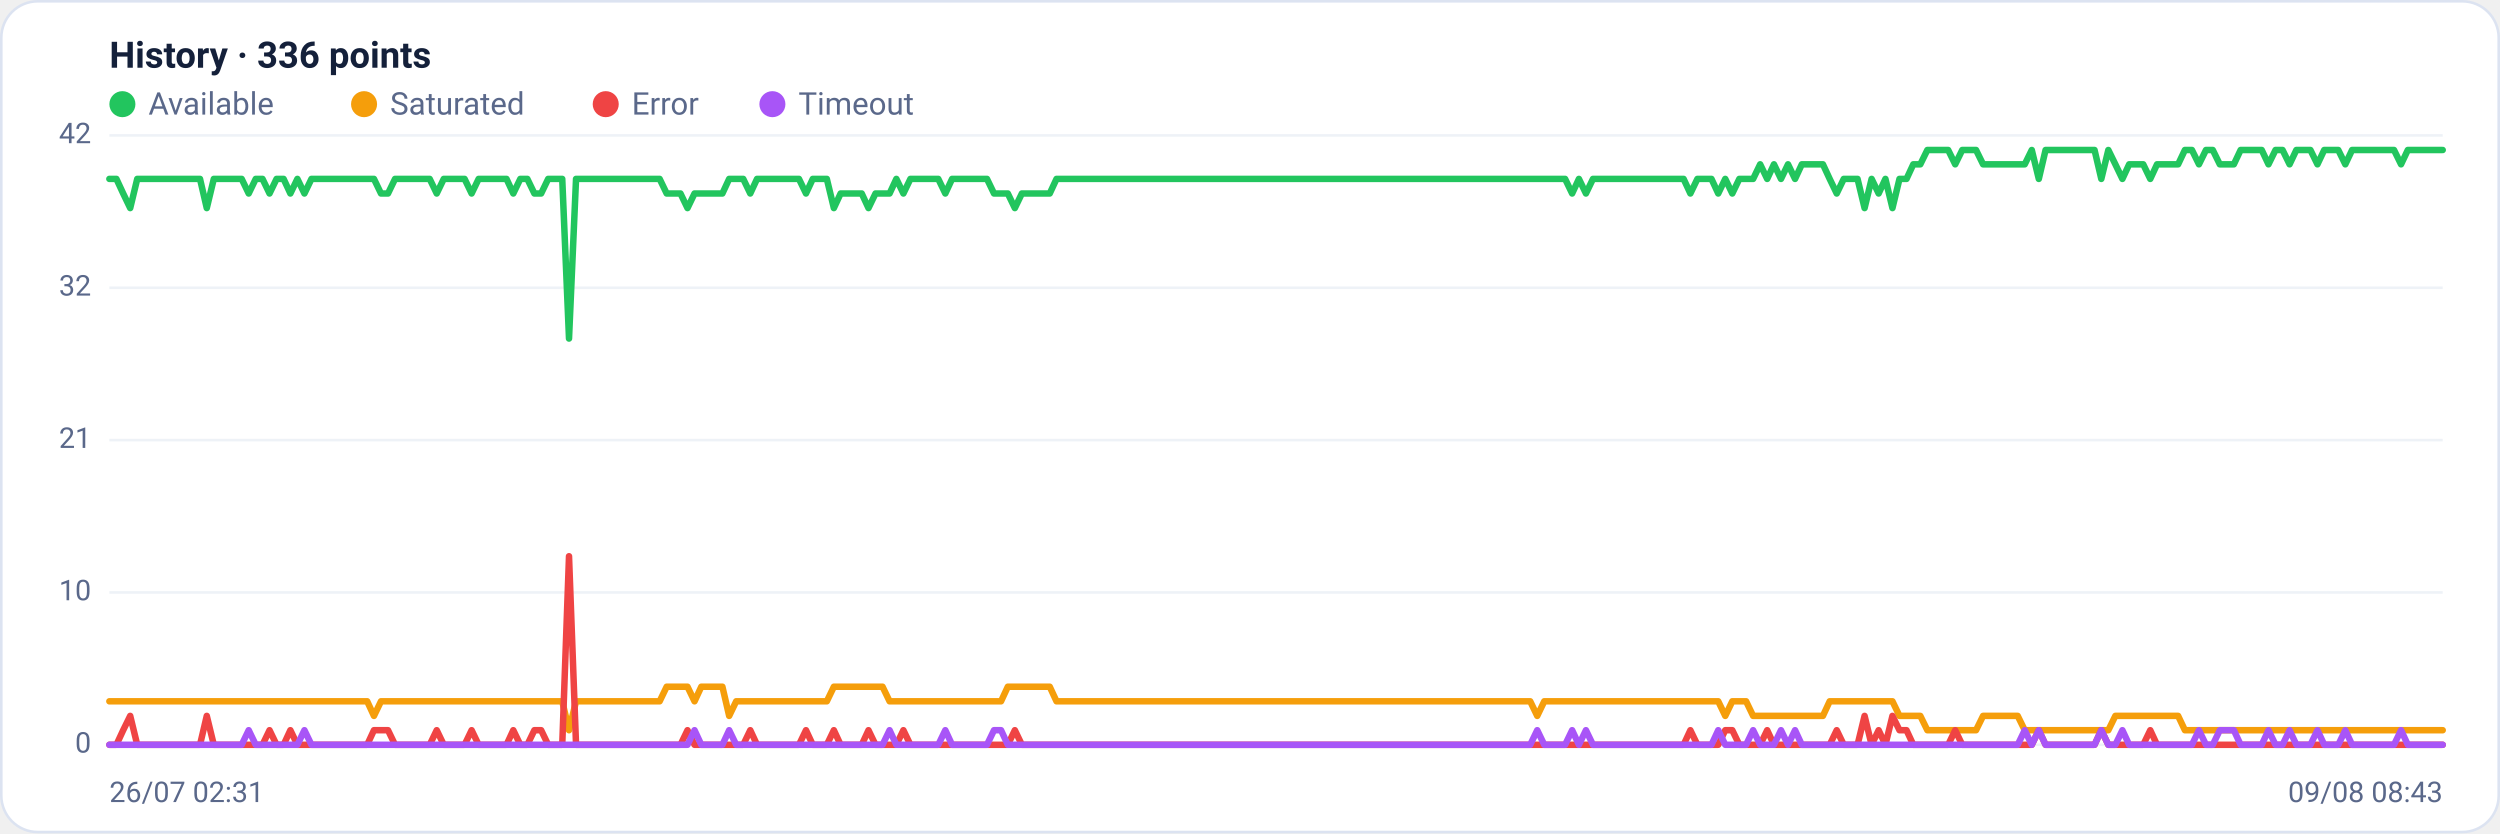
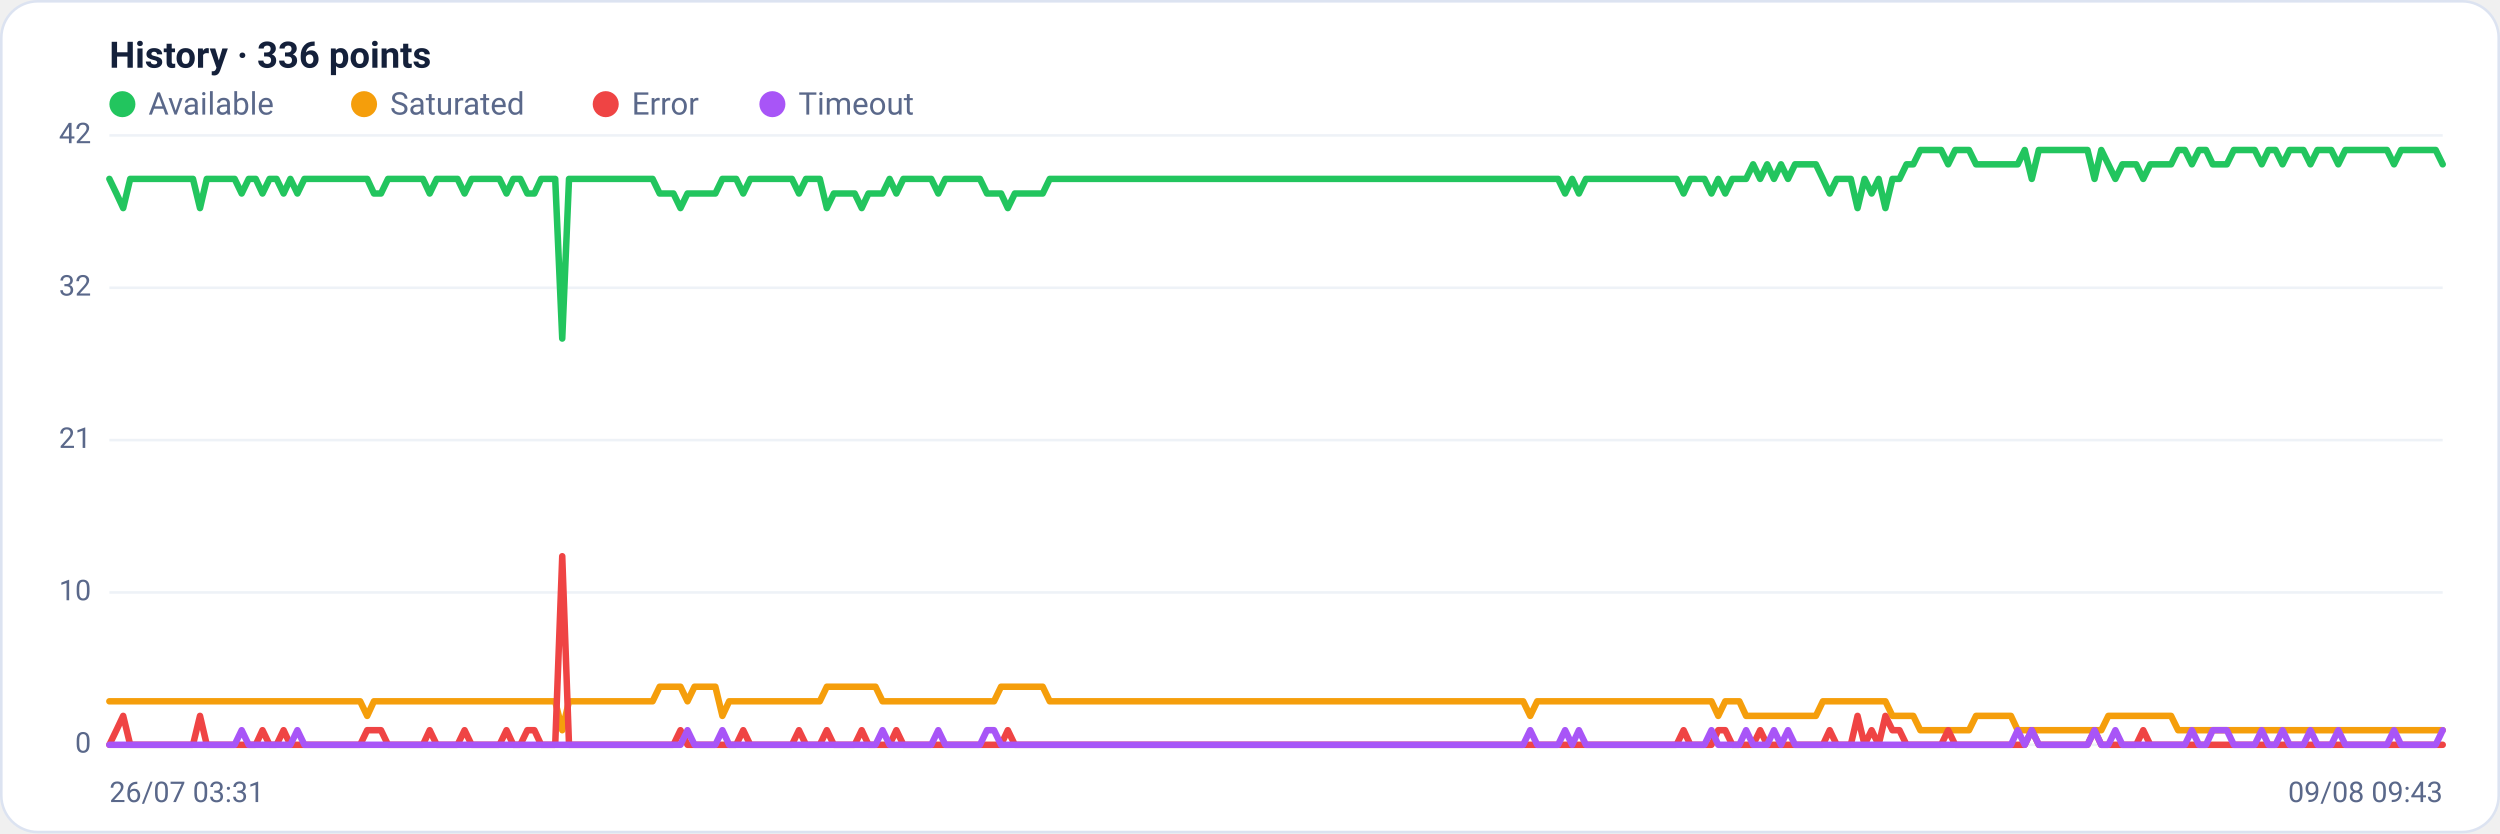
<svg xmlns="http://www.w3.org/2000/svg" viewBox="0 0 960 320" width="960" height="320" font-family="Segoe UI, system-ui, -apple-system, Roboto, Helvetica, Arial, sans-serif" role="img" aria-label="Availability history per region">
  <rect x="0.5" y="0.5" width="959" height="319" rx="14" fill="#ffffff" stroke="#dce3f1" />
  <text x="42" y="26" font-size="14" font-weight="600" fill="#14203a">History · 336 points</text>
  <circle cx="47" cy="40" r="5" fill="#22c55e" />
  <text x="57" y="44" font-size="12" fill="#5a688a">Available</text>
  <circle cx="139.8" cy="40" r="5" fill="#f59e0b" />
  <text x="149.8" y="44" font-size="12" fill="#5a688a">Saturated</text>
  <circle cx="232.6" cy="40" r="5" fill="#ef4444" />
  <text x="242.6" y="44" font-size="12" fill="#5a688a">Error</text>
  <circle cx="296.6" cy="40" r="5" fill="#a855f7" />
  <text x="306.6" y="44" font-size="12" fill="#5a688a">Timeout</text>
  <line x1="42" y1="286.0" x2="938" y2="286.0" stroke="#eef2f7" stroke-width="1" />
  <text x="35" y="289.0" text-anchor="end" font-size="11" fill="#5a688a">0</text>
  <line x1="42" y1="227.5" x2="938" y2="227.5" stroke="#eef2f7" stroke-width="1" />
  <text x="35" y="230.5" text-anchor="end" font-size="11" fill="#5a688a">10</text>
  <line x1="42" y1="169.0" x2="938" y2="169.0" stroke="#eef2f7" stroke-width="1" />
  <text x="35" y="172.0" text-anchor="end" font-size="11" fill="#5a688a">21</text>
  <line x1="42" y1="110.5" x2="938" y2="110.5" stroke="#eef2f7" stroke-width="1" />
  <text x="35" y="113.5" text-anchor="end" font-size="11" fill="#5a688a">32</text>
  <line x1="42" y1="52.0" x2="938" y2="52.0" stroke="#eef2f7" stroke-width="1" />
  <text x="35" y="55.0" text-anchor="end" font-size="11" fill="#5a688a">42</text>
-   <polyline fill="none" stroke="#22c55e" stroke-width="2.5" stroke-linejoin="round" stroke-linecap="round" points="42.0,68.7 44.7,68.7 47.3,74.3 50.0,79.9 52.7,68.7 55.4,68.7 58.0,68.7 60.7,68.7 63.4,68.7 66.1,68.7 68.7,68.7 71.4,68.7 74.1,68.7 76.8,68.7 79.4,79.9 82.1,68.7 84.8,68.7 87.5,68.7 90.1,68.7 92.8,68.7 95.5,74.3 98.2,68.7 100.8,68.7 103.5,74.3 106.2,68.7 108.9,68.7 111.5,74.3 114.2,68.7 116.9,74.3 119.6,68.7 122.2,68.7 124.9,68.7 127.6,68.7 130.3,68.7 132.9,68.7 135.6,68.7 138.3,68.7 141.0,68.7 143.6,68.7 146.3,74.3 149.0,74.3 151.7,68.7 154.3,68.7 157.0,68.7 159.7,68.7 162.4,68.7 165.0,68.7 167.7,74.3 170.4,68.7 173.1,68.7 175.7,68.7 178.4,68.7 181.1,74.3 183.8,68.7 186.4,68.7 189.1,68.7 191.8,68.7 194.5,68.7 197.1,74.3 199.8,68.7 202.5,68.7 205.2,74.3 207.8,74.3 210.5,68.7 213.2,68.7 215.9,68.7 218.5,130.0 221.2,68.7 223.9,68.7 226.5,68.7 229.2,68.7 231.9,68.7 234.6,68.7 237.2,68.7 239.9,68.7 242.6,68.7 245.3,68.7 247.9,68.7 250.6,68.7 253.3,68.7 256.0,74.3 258.6,74.3 261.3,74.3 264.0,79.9 266.7,74.3 269.3,74.3 272.0,74.3 274.7,74.3 277.4,74.3 280.0,68.7 282.7,68.7 285.4,68.7 288.1,74.3 290.7,68.7 293.4,68.7 296.1,68.7 298.8,68.7 301.4,68.7 304.1,68.7 306.8,68.7 309.5,74.3 312.1,68.7 314.8,68.7 317.5,68.7 320.2,79.9 322.8,74.3 325.5,74.3 328.2,74.3 330.9,74.3 333.5,79.9 336.2,74.3 338.9,74.3 341.6,74.3 344.2,68.7 346.9,74.3 349.6,68.7 352.3,68.7 354.9,68.7 357.6,68.7 360.3,68.7 363.0,74.3 365.6,68.7 368.3,68.7 371.0,68.7 373.7,68.7 376.3,68.7 379.0,68.7 381.7,74.3 384.4,74.3 387.0,74.3 389.7,79.9 392.4,74.3 395.1,74.3 397.7,74.3 400.4,74.3 403.1,74.3 405.7,68.7 408.4,68.7 411.1,68.7 413.8,68.7 416.4,68.7 419.1,68.7 421.8,68.7 424.5,68.7 427.1,68.7 429.8,68.7 432.5,68.7 435.2,68.7 437.8,68.7 440.5,68.7 443.2,68.7 445.9,68.7 448.5,68.7 451.2,68.7 453.9,68.7 456.6,68.7 459.2,68.7 461.9,68.7 464.6,68.7 467.3,68.7 469.9,68.7 472.6,68.7 475.3,68.7 478.0,68.7 480.6,68.7 483.3,68.7 486.0,68.7 488.7,68.7 491.3,68.7 494.0,68.7 496.7,68.7 499.4,68.7 502.0,68.7 504.7,68.7 507.4,68.7 510.1,68.7 512.7,68.7 515.4,68.7 518.1,68.7 520.8,68.7 523.4,68.7 526.1,68.7 528.8,68.7 531.5,68.7 534.1,68.7 536.8,68.7 539.5,68.7 542.2,68.7 544.8,68.7 547.5,68.7 550.2,68.7 552.9,68.7 555.5,68.7 558.2,68.7 560.9,68.7 563.6,68.7 566.2,68.7 568.9,68.7 571.6,68.7 574.3,68.7 576.9,68.7 579.6,68.7 582.3,68.7 584.9,68.7 587.6,68.7 590.3,68.7 593.0,68.7 595.6,68.7 598.3,68.7 601.0,68.7 603.7,74.3 606.3,68.7 609.0,74.3 611.7,68.7 614.4,68.7 617.0,68.7 619.7,68.7 622.4,68.7 625.1,68.7 627.7,68.7 630.4,68.7 633.1,68.7 635.8,68.7 638.4,68.7 641.1,68.7 643.8,68.7 646.5,68.7 649.1,74.3 651.8,68.7 654.5,68.7 657.2,68.7 659.8,74.3 662.5,68.7 665.2,74.3 667.9,68.7 670.5,68.7 673.2,68.7 675.9,63.1 678.6,68.7 681.2,63.1 683.9,68.7 686.6,63.1 689.3,68.7 691.9,63.1 694.6,63.1 697.3,63.1 700.0,63.1 702.6,68.7 705.3,74.3 708.0,68.7 710.7,68.7 713.3,68.7 716.0,79.9 718.7,68.7 721.4,74.3 724.0,68.7 726.7,79.9 729.4,68.7 732.1,68.7 734.7,63.1 737.4,63.1 740.1,57.6 742.8,57.6 745.4,57.6 748.1,57.6 750.8,63.1 753.5,57.6 756.1,57.6 758.8,57.6 761.5,63.1 764.1,63.1 766.8,63.1 769.5,63.1 772.2,63.1 774.8,63.1 777.5,63.1 780.2,57.6 782.9,68.7 785.5,57.6 788.2,57.6 790.9,57.6 793.6,57.6 796.2,57.6 798.9,57.6 801.6,57.6 804.3,57.6 806.9,68.7 809.6,57.6 812.3,63.1 815.0,68.7 817.6,63.1 820.3,63.1 823.0,63.1 825.7,68.7 828.3,63.1 831.0,63.1 833.7,63.1 836.4,63.1 839.0,57.6 841.7,57.6 844.4,63.1 847.1,57.6 849.7,57.6 852.4,63.1 855.1,63.1 857.8,63.1 860.4,57.6 863.1,57.6 865.8,57.6 868.5,57.6 871.1,63.1 873.8,57.6 876.5,57.6 879.2,63.1 881.8,57.6 884.5,57.6 887.2,57.6 889.9,63.1 892.5,57.6 895.2,57.6 897.9,57.6 900.6,63.1 903.2,57.6 905.9,57.6 908.6,57.6 911.3,57.6 913.9,57.6 916.6,57.6 919.3,57.6 922.0,63.1 924.6,57.6 927.3,57.6 930.0,57.6 932.7,57.6 935.3,57.6 938.0,57.6" />
-   <polyline fill="none" stroke="#f59e0b" stroke-width="2.5" stroke-linejoin="round" stroke-linecap="round" points="42.0,269.3 44.7,269.3 47.3,269.3 50.0,269.3 52.7,269.3 55.4,269.3 58.0,269.3 60.7,269.3 63.4,269.3 66.1,269.3 68.7,269.3 71.4,269.3 74.1,269.3 76.8,269.3 79.4,269.3 82.1,269.3 84.8,269.3 87.5,269.3 90.1,269.3 92.8,269.3 95.5,269.3 98.2,269.3 100.8,269.3 103.5,269.3 106.2,269.3 108.9,269.3 111.5,269.3 114.2,269.3 116.9,269.3 119.6,269.3 122.2,269.3 124.9,269.3 127.6,269.3 130.3,269.3 132.9,269.3 135.6,269.3 138.3,269.3 141.0,269.3 143.6,274.9 146.3,269.3 149.0,269.3 151.7,269.3 154.3,269.3 157.0,269.3 159.7,269.3 162.4,269.3 165.0,269.3 167.7,269.3 170.4,269.3 173.1,269.3 175.7,269.3 178.4,269.3 181.1,269.3 183.8,269.3 186.4,269.3 189.1,269.3 191.8,269.3 194.5,269.3 197.1,269.3 199.8,269.3 202.5,269.3 205.2,269.3 207.8,269.3 210.5,269.3 213.2,269.3 215.9,269.3 218.5,280.4 221.2,269.3 223.9,269.3 226.5,269.3 229.2,269.3 231.9,269.3 234.6,269.3 237.2,269.3 239.9,269.3 242.6,269.3 245.3,269.3 247.9,269.3 250.6,269.3 253.3,269.3 256.0,263.7 258.6,263.7 261.3,263.7 264.0,263.7 266.7,269.3 269.3,263.7 272.0,263.7 274.7,263.7 277.4,263.7 280.0,274.9 282.7,269.3 285.4,269.3 288.1,269.3 290.7,269.3 293.4,269.3 296.1,269.3 298.8,269.3 301.4,269.3 304.1,269.3 306.8,269.3 309.5,269.3 312.1,269.3 314.8,269.3 317.5,269.3 320.2,263.7 322.8,263.7 325.5,263.7 328.2,263.7 330.9,263.7 333.5,263.7 336.2,263.7 338.9,263.7 341.6,269.3 344.2,269.3 346.9,269.3 349.6,269.3 352.3,269.3 354.9,269.3 357.6,269.3 360.3,269.3 363.0,269.3 365.6,269.3 368.3,269.3 371.0,269.3 373.7,269.3 376.3,269.3 379.0,269.3 381.7,269.3 384.4,269.3 387.0,263.7 389.7,263.7 392.4,263.7 395.1,263.7 397.7,263.7 400.4,263.7 403.1,263.7 405.7,269.3 408.4,269.3 411.1,269.3 413.8,269.3 416.4,269.3 419.1,269.3 421.8,269.3 424.5,269.3 427.1,269.3 429.8,269.3 432.5,269.3 435.2,269.3 437.8,269.3 440.5,269.3 443.2,269.3 445.9,269.3 448.5,269.3 451.2,269.3 453.9,269.3 456.6,269.3 459.2,269.3 461.9,269.3 464.6,269.3 467.3,269.3 469.9,269.3 472.6,269.3 475.3,269.3 478.0,269.3 480.6,269.3 483.3,269.3 486.0,269.3 488.7,269.3 491.3,269.3 494.0,269.3 496.7,269.3 499.4,269.3 502.0,269.3 504.7,269.3 507.4,269.3 510.1,269.3 512.7,269.3 515.4,269.3 518.1,269.3 520.8,269.3 523.4,269.3 526.1,269.3 528.8,269.3 531.5,269.3 534.1,269.3 536.8,269.3 539.5,269.3 542.2,269.3 544.8,269.3 547.5,269.3 550.2,269.3 552.9,269.3 555.5,269.3 558.2,269.3 560.9,269.3 563.6,269.3 566.2,269.3 568.9,269.3 571.6,269.3 574.3,269.3 576.9,269.3 579.6,269.3 582.3,269.3 584.9,269.3 587.6,269.3 590.3,274.9 593.0,269.3 595.6,269.3 598.3,269.3 601.0,269.3 603.7,269.3 606.3,269.3 609.0,269.3 611.7,269.3 614.4,269.3 617.0,269.3 619.7,269.3 622.4,269.3 625.1,269.3 627.7,269.3 630.4,269.3 633.1,269.3 635.8,269.3 638.4,269.3 641.1,269.3 643.8,269.3 646.5,269.3 649.1,269.3 651.8,269.3 654.5,269.3 657.2,269.3 659.8,269.3 662.5,274.9 665.2,269.3 667.9,269.3 670.5,269.3 673.2,274.9 675.9,274.9 678.6,274.9 681.2,274.9 683.9,274.9 686.6,274.9 689.3,274.9 691.9,274.9 694.6,274.9 697.3,274.9 700.0,274.9 702.6,269.3 705.3,269.3 708.0,269.3 710.7,269.3 713.3,269.3 716.0,269.3 718.7,269.3 721.4,269.3 724.0,269.3 726.7,269.3 729.4,274.9 732.1,274.9 734.7,274.9 737.4,274.9 740.1,280.4 742.8,280.4 745.4,280.4 748.1,280.4 750.8,280.4 753.5,280.4 756.1,280.4 758.8,280.4 761.5,274.9 764.1,274.9 766.8,274.9 769.5,274.9 772.2,274.9 774.8,274.9 777.5,280.4 780.2,280.4 782.9,280.4 785.5,280.4 788.2,280.4 790.9,280.4 793.6,280.4 796.2,280.4 798.9,280.4 801.6,280.4 804.3,280.4 806.9,280.4 809.6,280.4 812.3,274.9 815.0,274.9 817.6,274.9 820.3,274.9 823.0,274.9 825.7,274.9 828.3,274.9 831.0,274.9 833.7,274.9 836.4,274.9 839.0,280.4 841.7,280.4 844.4,280.4 847.1,280.4 849.7,280.4 852.4,280.4 855.1,280.4 857.8,280.4 860.4,280.4 863.1,280.4 865.8,280.4 868.5,280.4 871.1,280.4 873.8,280.4 876.5,280.4 879.2,280.4 881.8,280.4 884.5,280.4 887.2,280.4 889.9,280.4 892.5,280.4 895.2,280.4 897.9,280.4 900.6,280.4 903.2,280.4 905.9,280.4 908.6,280.4 911.3,280.4 913.9,280.4 916.6,280.4 919.3,280.4 922.0,280.4 924.6,280.4 927.3,280.4 930.0,280.4 932.7,280.4 935.3,280.4 938.0,280.4" />
-   <polyline fill="none" stroke="#ef4444" stroke-width="2.5" stroke-linejoin="round" stroke-linecap="round" points="42.0,286.0 44.7,286.0 47.3,280.4 50.0,274.9 52.7,286.0 55.4,286.0 58.0,286.0 60.7,286.0 63.4,286.0 66.1,286.0 68.7,286.0 71.4,286.0 74.1,286.0 76.8,286.0 79.4,274.9 82.1,286.0 84.8,286.0 87.5,286.0 90.1,286.0 92.8,286.0 95.5,286.0 98.2,286.0 100.8,286.0 103.5,280.4 106.2,286.0 108.9,286.0 111.5,280.4 114.2,286.0 116.9,286.0 119.6,286.0 122.2,286.0 124.9,286.0 127.6,286.0 130.3,286.0 132.9,286.0 135.6,286.0 138.3,286.0 141.0,286.0 143.6,280.4 146.3,280.4 149.0,280.4 151.7,286.0 154.3,286.0 157.0,286.0 159.7,286.0 162.4,286.0 165.0,286.0 167.7,280.4 170.4,286.0 173.1,286.0 175.7,286.0 178.4,286.0 181.1,280.4 183.8,286.0 186.4,286.0 189.1,286.0 191.8,286.0 194.5,286.0 197.1,280.4 199.8,286.0 202.5,286.0 205.2,280.4 207.8,280.4 210.5,286.0 213.2,286.0 215.9,286.0 218.5,213.6 221.2,286.0 223.9,286.0 226.5,286.0 229.2,286.0 231.9,286.0 234.6,286.0 237.2,286.0 239.9,286.0 242.6,286.0 245.3,286.0 247.9,286.0 250.6,286.0 253.3,286.0 256.0,286.0 258.6,286.0 261.3,286.0 264.0,280.4 266.7,286.0 269.3,286.0 272.0,286.0 274.7,286.0 277.4,286.0 280.0,286.0 282.7,286.0 285.4,286.0 288.1,280.4 290.7,286.0 293.4,286.0 296.1,286.0 298.8,286.0 301.4,286.0 304.1,286.0 306.8,286.0 309.5,280.4 312.1,286.0 314.8,286.0 317.5,286.0 320.2,280.4 322.8,286.0 325.5,286.0 328.2,286.0 330.9,286.0 333.5,280.4 336.2,286.0 338.9,286.0 341.6,286.0 344.2,286.0 346.9,280.4 349.6,286.0 352.3,286.0 354.9,286.0 357.6,286.0 360.3,286.0 363.0,286.0 365.6,286.0 368.3,286.0 371.0,286.0 373.7,286.0 376.3,286.0 379.0,286.0 381.7,286.0 384.4,286.0 387.0,286.0 389.7,280.4 392.4,286.0 395.1,286.0 397.7,286.0 400.4,286.0 403.1,286.0 405.7,286.0 408.4,286.0 411.1,286.0 413.8,286.0 416.4,286.0 419.1,286.0 421.8,286.0 424.5,286.0 427.1,286.0 429.8,286.0 432.5,286.0 435.2,286.0 437.8,286.0 440.5,286.0 443.2,286.0 445.9,286.0 448.5,286.0 451.2,286.0 453.9,286.0 456.6,286.0 459.2,286.0 461.9,286.0 464.6,286.0 467.3,286.0 469.9,286.0 472.6,286.0 475.3,286.0 478.0,286.0 480.6,286.0 483.3,286.0 486.0,286.0 488.7,286.0 491.3,286.0 494.0,286.0 496.7,286.0 499.4,286.0 502.0,286.0 504.7,286.0 507.4,286.0 510.1,286.0 512.7,286.0 515.4,286.0 518.1,286.0 520.8,286.0 523.4,286.0 526.1,286.0 528.8,286.0 531.5,286.0 534.1,286.0 536.8,286.0 539.5,286.0 542.2,286.0 544.8,286.0 547.5,286.0 550.2,286.0 552.9,286.0 555.5,286.0 558.2,286.0 560.9,286.0 563.6,286.0 566.2,286.0 568.9,286.0 571.6,286.0 574.3,286.0 576.9,286.0 579.6,286.0 582.3,286.0 584.9,286.0 587.6,286.0 590.3,286.0 593.0,286.0 595.6,286.0 598.3,286.0 601.0,286.0 603.7,286.0 606.3,286.0 609.0,286.0 611.7,286.0 614.4,286.0 617.0,286.0 619.7,286.0 622.4,286.0 625.1,286.0 627.7,286.0 630.4,286.0 633.1,286.0 635.8,286.0 638.4,286.0 641.1,286.0 643.8,286.0 646.5,286.0 649.1,280.4 651.8,286.0 654.5,286.0 657.2,286.0 659.8,286.0 662.5,280.4 665.2,280.4 667.9,286.0 670.5,286.0 673.2,286.0 675.9,286.0 678.6,280.4 681.2,286.0 683.9,286.0 686.6,286.0 689.3,286.0 691.9,286.0 694.6,286.0 697.3,286.0 700.0,286.0 702.6,286.0 705.3,280.4 708.0,286.0 710.7,286.0 713.3,286.0 716.0,274.9 718.7,286.0 721.4,280.4 724.0,286.0 726.7,274.9 729.4,280.4 732.1,280.4 734.7,286.0 737.4,286.0 740.1,286.0 742.8,286.0 745.4,286.0 748.1,286.0 750.8,280.4 753.5,286.0 756.1,286.0 758.8,286.0 761.5,286.0 764.1,286.0 766.8,286.0 769.5,286.0 772.2,286.0 774.8,286.0 777.5,286.0 780.2,286.0 782.9,280.4 785.5,286.0 788.2,286.0 790.9,286.0 793.6,286.0 796.2,286.0 798.9,286.0 801.6,286.0 804.3,286.0 806.9,280.4 809.6,286.0 812.3,286.0 815.0,286.0 817.6,286.0 820.3,286.0 823.0,286.0 825.7,280.4 828.3,286.0 831.0,286.0 833.7,286.0 836.4,286.0 839.0,286.0 841.7,286.0 844.4,286.0 847.1,286.0 849.7,286.0 852.4,286.0 855.1,286.0 857.8,286.0 860.4,286.0 863.1,286.0 865.8,286.0 868.5,286.0 871.1,286.0 873.8,286.0 876.5,286.0 879.2,286.0 881.8,286.0 884.5,286.0 887.2,286.0 889.9,286.0 892.5,286.0 895.2,286.0 897.9,286.0 900.6,286.0 903.2,286.0 905.9,286.0 908.6,286.0 911.3,286.0 913.9,286.0 916.6,286.0 919.3,286.0 922.0,286.0 924.6,286.0 927.3,286.0 930.0,286.0 932.7,286.0 935.3,286.0 938.0,286.0" />
-   <polyline fill="none" stroke="#a855f7" stroke-width="2.5" stroke-linejoin="round" stroke-linecap="round" points="42.0,286.0 44.7,286.0 47.3,286.0 50.0,286.0 52.7,286.0 55.4,286.0 58.0,286.0 60.7,286.0 63.4,286.0 66.1,286.0 68.7,286.0 71.4,286.0 74.1,286.0 76.8,286.0 79.4,286.0 82.1,286.0 84.8,286.0 87.5,286.0 90.1,286.0 92.8,286.0 95.5,280.4 98.2,286.0 100.8,286.0 103.5,286.0 106.2,286.0 108.9,286.0 111.5,286.0 114.2,286.0 116.9,280.4 119.6,286.0 122.2,286.0 124.9,286.0 127.6,286.0 130.3,286.0 132.9,286.0 135.6,286.0 138.3,286.0 141.0,286.0 143.6,286.0 146.3,286.0 149.0,286.0 151.7,286.0 154.3,286.0 157.0,286.0 159.7,286.0 162.4,286.0 165.0,286.0 167.7,286.0 170.4,286.0 173.1,286.0 175.7,286.0 178.4,286.0 181.1,286.0 183.8,286.0 186.4,286.0 189.1,286.0 191.8,286.0 194.5,286.0 197.1,286.0 199.8,286.0 202.5,286.0 205.2,286.0 207.8,286.0 210.5,286.0 213.2,286.0 215.9,286.0 218.5,286.0 221.2,286.0 223.9,286.0 226.5,286.0 229.2,286.0 231.9,286.0 234.6,286.0 237.2,286.0 239.9,286.0 242.6,286.0 245.3,286.0 247.9,286.0 250.6,286.0 253.3,286.0 256.0,286.0 258.6,286.0 261.3,286.0 264.0,286.0 266.7,280.4 269.3,286.0 272.0,286.0 274.7,286.0 277.4,286.0 280.0,280.4 282.7,286.0 285.4,286.0 288.1,286.0 290.7,286.0 293.4,286.0 296.1,286.0 298.8,286.0 301.4,286.0 304.1,286.0 306.8,286.0 309.5,286.0 312.1,286.0 314.8,286.0 317.5,286.0 320.2,286.0 322.8,286.0 325.5,286.0 328.2,286.0 330.9,286.0 333.5,286.0 336.2,286.0 338.9,286.0 341.6,280.4 344.2,286.0 346.9,286.0 349.6,286.0 352.3,286.0 354.9,286.0 357.6,286.0 360.3,286.0 363.0,280.4 365.6,286.0 368.3,286.0 371.0,286.0 373.7,286.0 376.3,286.0 379.0,286.0 381.7,280.4 384.4,280.4 387.0,286.0 389.7,286.0 392.4,286.0 395.1,286.0 397.7,286.0 400.4,286.0 403.1,286.0 405.7,286.0 408.4,286.0 411.1,286.0 413.8,286.0 416.4,286.0 419.1,286.0 421.8,286.0 424.5,286.0 427.1,286.0 429.8,286.0 432.5,286.0 435.2,286.0 437.8,286.0 440.5,286.0 443.2,286.0 445.9,286.0 448.5,286.0 451.2,286.0 453.9,286.0 456.6,286.0 459.2,286.0 461.9,286.0 464.6,286.0 467.3,286.0 469.9,286.0 472.6,286.0 475.3,286.0 478.0,286.0 480.6,286.0 483.3,286.0 486.0,286.0 488.7,286.0 491.3,286.0 494.0,286.0 496.7,286.0 499.4,286.0 502.0,286.0 504.7,286.0 507.4,286.0 510.1,286.0 512.7,286.0 515.4,286.0 518.1,286.0 520.8,286.0 523.4,286.0 526.1,286.0 528.8,286.0 531.5,286.0 534.1,286.0 536.8,286.0 539.5,286.0 542.2,286.0 544.8,286.0 547.5,286.0 550.2,286.0 552.9,286.0 555.5,286.0 558.2,286.0 560.9,286.0 563.6,286.0 566.2,286.0 568.9,286.0 571.6,286.0 574.3,286.0 576.9,286.0 579.6,286.0 582.3,286.0 584.9,286.0 587.6,286.0 590.3,280.4 593.0,286.0 595.6,286.0 598.3,286.0 601.0,286.0 603.7,280.4 606.3,286.0 609.0,280.4 611.7,286.0 614.4,286.0 617.0,286.0 619.7,286.0 622.4,286.0 625.1,286.0 627.7,286.0 630.4,286.0 633.1,286.0 635.8,286.0 638.4,286.0 641.1,286.0 643.8,286.0 646.5,286.0 649.1,286.0 651.8,286.0 654.5,286.0 657.2,286.0 659.8,280.4 662.5,286.0 665.2,286.0 667.9,286.0 670.5,286.0 673.2,280.4 675.9,286.0 678.6,286.0 681.2,286.0 683.9,280.4 686.6,286.0 689.3,280.4 691.9,286.0 694.6,286.0 697.3,286.0 700.0,286.0 702.6,286.0 705.3,286.0 708.0,286.0 710.7,286.0 713.3,286.0 716.0,286.0 718.7,286.0 721.4,286.0 724.0,286.0 726.7,286.0 729.4,286.0 732.1,286.0 734.7,286.0 737.4,286.0 740.1,286.0 742.8,286.0 745.4,286.0 748.1,286.0 750.8,286.0 753.5,286.0 756.1,286.0 758.8,286.0 761.5,286.0 764.1,286.0 766.8,286.0 769.5,286.0 772.2,286.0 774.8,286.0 777.5,280.4 780.2,286.0 782.9,280.4 785.5,286.0 788.2,286.0 790.9,286.0 793.6,286.0 796.2,286.0 798.9,286.0 801.6,286.0 804.3,286.0 806.9,280.4 809.6,286.0 812.3,286.0 815.0,280.4 817.6,286.0 820.3,286.0 823.0,286.0 825.7,286.0 828.3,286.0 831.0,286.0 833.7,286.0 836.4,286.0 839.0,286.0 841.7,286.0 844.4,280.4 847.1,286.0 849.7,286.0 852.4,280.4 855.1,280.4 857.8,280.4 860.4,286.0 863.1,286.0 865.8,286.0 868.5,286.0 871.1,280.4 873.8,286.0 876.5,286.0 879.2,280.4 881.8,286.0 884.5,286.0 887.2,286.0 889.9,280.4 892.5,286.0 895.2,286.0 897.9,286.0 900.6,280.4 903.2,286.0 905.9,286.0 908.6,286.0 911.3,286.0 913.9,286.0 916.6,286.0 919.3,286.0 922.0,280.4 924.6,286.0 927.3,286.0 930.0,286.0 932.7,286.0 935.3,286.0 938.0,286.0" />
-   <text x="42" y="308" font-size="11" fill="#5a688a">26/07 02:31</text>
-   <text x="938" y="308" text-anchor="end" font-size="11" fill="#5a688a">09/08 08:43</text>
+   <polyline fill="none" stroke="#22c55e" stroke-width="2.5" stroke-linejoin="round" stroke-linecap="round" points="42.0,68.7 44.7,74.3 47.3,79.9 50.0,68.7 52.7,68.7 55.4,68.7 58.0,68.7 60.7,68.7 63.4,68.7 66.1,68.7 68.7,68.7 71.4,68.7 74.1,68.7 76.8,79.9 79.4,68.7 82.1,68.7 84.8,68.7 87.5,68.7 90.1,68.7 92.8,74.3 95.5,68.7 98.2,68.7 100.8,74.3 103.5,68.7 106.2,68.7 108.9,74.3 111.5,68.7 114.2,74.3 116.9,68.7 119.6,68.7 122.2,68.7 124.9,68.7 127.6,68.7 130.3,68.7 132.9,68.7 135.6,68.7 138.3,68.7 141.0,68.7 143.6,74.3 146.3,74.3 149.0,68.7 151.7,68.7 154.3,68.7 157.0,68.7 159.7,68.7 162.4,68.7 165.0,74.3 167.7,68.7 170.4,68.7 173.1,68.7 175.7,68.7 178.4,74.3 181.1,68.7 183.8,68.7 186.4,68.7 189.1,68.7 191.8,68.7 194.5,74.3 197.1,68.7 199.8,68.7 202.5,74.3 205.2,74.3 207.8,68.7 210.5,68.7 213.2,68.7 215.9,130.0 218.5,68.7 221.2,68.7 223.9,68.7 226.5,68.7 229.2,68.7 231.9,68.7 234.6,68.7 237.2,68.7 239.9,68.7 242.6,68.7 245.3,68.7 247.9,68.7 250.6,68.7 253.3,74.3 256.0,74.3 258.6,74.3 261.3,79.9 264.0,74.3 266.7,74.3 269.3,74.3 272.0,74.3 274.7,74.3 277.4,68.7 280.0,68.7 282.7,68.7 285.4,74.3 288.1,68.7 290.7,68.7 293.4,68.7 296.1,68.7 298.8,68.7 301.4,68.7 304.1,68.7 306.8,74.3 309.5,68.7 312.1,68.7 314.8,68.7 317.5,79.9 320.2,74.3 322.8,74.3 325.5,74.3 328.2,74.3 330.9,79.9 333.5,74.3 336.2,74.3 338.9,74.3 341.6,68.7 344.2,74.3 346.9,68.7 349.6,68.7 352.3,68.7 354.9,68.7 357.6,68.7 360.3,74.3 363.0,68.7 365.6,68.7 368.3,68.7 371.0,68.7 373.7,68.7 376.3,68.7 379.0,74.3 381.7,74.3 384.4,74.3 387.0,79.9 389.7,74.3 392.4,74.3 395.1,74.3 397.7,74.3 400.4,74.3 403.1,68.7 405.7,68.7 408.4,68.7 411.1,68.7 413.8,68.7 416.4,68.7 419.1,68.7 421.8,68.7 424.5,68.7 427.1,68.7 429.8,68.7 432.5,68.7 435.2,68.7 437.8,68.7 440.5,68.7 443.2,68.7 445.9,68.7 448.5,68.7 451.2,68.7 453.9,68.7 456.6,68.7 459.2,68.7 461.9,68.7 464.6,68.7 467.3,68.7 469.9,68.7 472.6,68.7 475.3,68.7 478.0,68.7 480.6,68.7 483.3,68.7 486.0,68.7 488.7,68.7 491.3,68.7 494.0,68.7 496.7,68.7 499.4,68.7 502.0,68.7 504.7,68.7 507.4,68.7 510.1,68.7 512.7,68.7 515.4,68.7 518.1,68.7 520.8,68.7 523.4,68.7 526.1,68.7 528.8,68.7 531.5,68.7 534.1,68.7 536.8,68.7 539.5,68.7 542.2,68.7 544.8,68.7 547.5,68.7 550.2,68.7 552.9,68.7 555.5,68.7 558.2,68.7 560.9,68.7 563.6,68.7 566.2,68.7 568.9,68.7 571.6,68.7 574.3,68.7 576.9,68.7 579.6,68.7 582.3,68.7 584.9,68.7 587.6,68.7 590.3,68.7 593.0,68.7 595.6,68.7 598.3,68.7 601.0,74.3 603.7,68.7 606.3,74.3 609.0,68.7 611.7,68.7 614.4,68.7 617.0,68.7 619.7,68.7 622.4,68.7 625.1,68.7 627.7,68.7 630.4,68.7 633.1,68.7 635.8,68.7 638.4,68.7 641.1,68.7 643.8,68.7 646.5,74.3 649.1,68.7 651.8,68.7 654.5,68.7 657.2,74.3 659.8,68.7 662.5,74.3 665.2,68.7 667.9,68.7 670.5,68.7 673.2,63.1 675.9,68.7 678.6,63.1 681.2,68.7 683.9,63.1 686.6,68.7 689.3,63.1 691.9,63.1 694.6,63.1 697.3,63.1 700.0,68.7 702.6,74.3 705.3,68.7 708.0,68.7 710.7,68.7 713.3,79.9 716.0,68.7 718.7,74.3 721.4,68.7 724.0,79.9 726.7,68.7 729.4,68.7 732.1,63.1 734.7,63.1 737.4,57.6 740.1,57.6 742.8,57.6 745.4,57.6 748.1,63.1 750.8,57.6 753.5,57.6 756.1,57.6 758.8,63.1 761.5,63.1 764.1,63.1 766.8,63.1 769.5,63.1 772.2,63.1 774.8,63.1 777.5,57.6 780.2,68.7 782.9,57.6 785.5,57.6 788.2,57.6 790.9,57.6 793.6,57.6 796.2,57.6 798.9,57.6 801.6,57.6 804.3,68.7 806.9,57.6 809.6,63.1 812.3,68.7 815.0,63.1 817.6,63.1 820.3,63.1 823.0,68.7 825.7,63.1 828.3,63.1 831.0,63.1 833.7,63.1 836.4,57.6 839.0,57.6 841.7,63.1 844.4,57.6 847.1,57.6 849.7,63.1 852.4,63.1 855.1,63.1 857.8,57.6 860.4,57.6 863.1,57.6 865.8,57.6 868.5,63.1 871.1,57.6 873.8,57.6 876.5,63.1 879.2,57.6 881.8,57.6 884.5,57.6 887.2,63.1 889.9,57.6 892.5,57.6 895.2,57.6 897.9,63.1 900.6,57.6 903.2,57.6 905.9,57.6 908.6,57.6 911.3,57.6 913.9,57.6 916.6,57.6 919.3,63.1 922.0,57.6 924.6,57.6 927.3,57.6 930.0,57.6 932.7,57.6 935.3,57.6 938.0,63.1" />
+   <polyline fill="none" stroke="#f59e0b" stroke-width="2.5" stroke-linejoin="round" stroke-linecap="round" points="42.0,269.3 44.7,269.3 47.3,269.3 50.0,269.3 52.7,269.3 55.4,269.3 58.0,269.3 60.7,269.3 63.4,269.3 66.1,269.3 68.7,269.3 71.4,269.3 74.1,269.3 76.8,269.3 79.4,269.3 82.1,269.3 84.8,269.3 87.5,269.3 90.1,269.3 92.8,269.3 95.5,269.3 98.2,269.3 100.8,269.3 103.5,269.3 106.2,269.3 108.9,269.3 111.5,269.3 114.2,269.3 116.9,269.3 119.6,269.3 122.2,269.3 124.9,269.3 127.6,269.3 130.3,269.3 132.9,269.3 135.6,269.3 138.3,269.3 141.0,274.9 143.6,269.3 146.3,269.3 149.0,269.3 151.7,269.3 154.3,269.3 157.0,269.3 159.7,269.3 162.4,269.3 165.0,269.3 167.7,269.3 170.4,269.3 173.1,269.3 175.7,269.3 178.4,269.3 181.1,269.3 183.8,269.3 186.4,269.3 189.1,269.3 191.8,269.3 194.5,269.3 197.1,269.3 199.8,269.3 202.5,269.3 205.2,269.3 207.8,269.3 210.5,269.3 213.2,269.3 215.9,280.4 218.5,269.3 221.2,269.3 223.9,269.3 226.5,269.3 229.2,269.3 231.9,269.3 234.6,269.3 237.2,269.3 239.9,269.3 242.6,269.3 245.3,269.3 247.9,269.3 250.6,269.3 253.3,263.7 256.0,263.7 258.6,263.7 261.3,263.7 264.0,269.3 266.7,263.7 269.3,263.7 272.0,263.7 274.7,263.7 277.4,274.9 280.0,269.3 282.7,269.3 285.4,269.3 288.1,269.3 290.7,269.3 293.4,269.3 296.1,269.3 298.8,269.3 301.4,269.3 304.1,269.3 306.8,269.3 309.5,269.3 312.1,269.3 314.8,269.3 317.5,263.7 320.2,263.7 322.8,263.7 325.5,263.7 328.2,263.7 330.9,263.7 333.5,263.7 336.2,263.7 338.9,269.3 341.6,269.3 344.2,269.3 346.9,269.3 349.6,269.3 352.3,269.3 354.9,269.3 357.6,269.3 360.3,269.3 363.0,269.3 365.6,269.3 368.3,269.3 371.0,269.3 373.7,269.3 376.3,269.3 379.0,269.3 381.7,269.3 384.4,263.7 387.0,263.7 389.7,263.7 392.4,263.7 395.1,263.7 397.7,263.7 400.4,263.7 403.1,269.3 405.7,269.3 408.4,269.3 411.1,269.3 413.8,269.3 416.4,269.3 419.1,269.3 421.8,269.3 424.5,269.3 427.1,269.3 429.8,269.3 432.5,269.3 435.2,269.3 437.8,269.3 440.5,269.3 443.2,269.3 445.9,269.3 448.5,269.3 451.2,269.3 453.9,269.3 456.6,269.3 459.2,269.3 461.9,269.3 464.6,269.3 467.3,269.3 469.9,269.3 472.6,269.3 475.3,269.3 478.0,269.3 480.6,269.3 483.3,269.3 486.0,269.3 488.7,269.3 491.3,269.3 494.0,269.3 496.7,269.3 499.4,269.3 502.0,269.3 504.7,269.3 507.4,269.3 510.1,269.3 512.7,269.3 515.4,269.3 518.1,269.3 520.8,269.3 523.4,269.3 526.1,269.3 528.8,269.3 531.5,269.3 534.1,269.3 536.8,269.3 539.5,269.3 542.2,269.3 544.8,269.3 547.5,269.3 550.2,269.3 552.9,269.3 555.5,269.3 558.2,269.3 560.9,269.3 563.6,269.3 566.2,269.3 568.9,269.3 571.6,269.3 574.3,269.3 576.9,269.3 579.6,269.3 582.3,269.3 584.9,269.3 587.6,274.9 590.3,269.3 593.0,269.3 595.6,269.3 598.3,269.3 601.0,269.3 603.7,269.3 606.3,269.3 609.0,269.3 611.7,269.3 614.4,269.3 617.0,269.3 619.7,269.3 622.4,269.3 625.1,269.3 627.7,269.3 630.4,269.3 633.1,269.3 635.8,269.3 638.4,269.3 641.1,269.3 643.8,269.3 646.5,269.3 649.1,269.3 651.8,269.3 654.5,269.3 657.2,269.3 659.8,274.9 662.5,269.3 665.2,269.3 667.9,269.3 670.5,274.9 673.2,274.9 675.9,274.9 678.6,274.9 681.2,274.9 683.9,274.9 686.6,274.9 689.3,274.9 691.9,274.9 694.6,274.9 697.3,274.9 700.0,269.3 702.6,269.3 705.3,269.3 708.0,269.3 710.7,269.3 713.3,269.3 716.0,269.3 718.7,269.3 721.4,269.3 724.0,269.3 726.7,274.9 729.4,274.9 732.1,274.9 734.7,274.9 737.4,280.4 740.1,280.4 742.8,280.4 745.4,280.4 748.1,280.4 750.8,280.4 753.5,280.4 756.1,280.4 758.8,274.9 761.5,274.9 764.1,274.9 766.8,274.9 769.5,274.9 772.2,274.9 774.8,280.4 777.5,280.4 780.2,280.4 782.9,280.4 785.5,280.4 788.2,280.4 790.9,280.4 793.6,280.4 796.2,280.4 798.9,280.4 801.6,280.4 804.3,280.4 806.9,280.4 809.6,274.9 812.3,274.9 815.0,274.9 817.6,274.9 820.3,274.9 823.0,274.9 825.7,274.9 828.3,274.9 831.0,274.9 833.7,274.9 836.4,280.4 839.0,280.4 841.7,280.4 844.4,280.4 847.1,280.4 849.7,280.4 852.4,280.4 855.1,280.4 857.8,280.4 860.4,280.4 863.1,280.4 865.8,280.4 868.5,280.4 871.1,280.4 873.8,280.4 876.5,280.4 879.2,280.4 881.8,280.4 884.5,280.4 887.2,280.4 889.9,280.4 892.5,280.4 895.2,280.4 897.9,280.4 900.6,280.4 903.2,280.4 905.9,280.4 908.6,280.4 911.3,280.4 913.9,280.4 916.6,280.4 919.3,280.4 922.0,280.4 924.6,280.4 927.3,280.4 930.0,280.4 932.7,280.4 935.3,280.4 938.0,280.4" />
+   <polyline fill="none" stroke="#ef4444" stroke-width="2.5" stroke-linejoin="round" stroke-linecap="round" points="42.0,286.0 44.7,280.4 47.3,274.9 50.0,286.0 52.7,286.0 55.4,286.0 58.0,286.0 60.7,286.0 63.4,286.0 66.1,286.0 68.7,286.0 71.4,286.0 74.1,286.0 76.8,274.9 79.4,286.0 82.1,286.0 84.8,286.0 87.5,286.0 90.1,286.0 92.8,286.0 95.5,286.0 98.2,286.0 100.8,280.4 103.5,286.0 106.2,286.0 108.9,280.4 111.5,286.0 114.2,286.0 116.9,286.0 119.6,286.0 122.2,286.0 124.9,286.0 127.6,286.0 130.3,286.0 132.9,286.0 135.6,286.0 138.3,286.0 141.0,280.4 143.6,280.4 146.3,280.4 149.0,286.0 151.7,286.0 154.3,286.0 157.0,286.0 159.7,286.0 162.4,286.0 165.0,280.4 167.7,286.0 170.4,286.0 173.1,286.0 175.7,286.0 178.4,280.4 181.1,286.0 183.8,286.0 186.4,286.0 189.1,286.0 191.8,286.0 194.5,280.4 197.1,286.0 199.8,286.0 202.5,280.4 205.2,280.4 207.8,286.0 210.5,286.0 213.2,286.0 215.9,213.6 218.5,286.0 221.2,286.0 223.9,286.0 226.5,286.0 229.2,286.0 231.9,286.0 234.6,286.0 237.2,286.0 239.9,286.0 242.6,286.0 245.3,286.0 247.9,286.0 250.6,286.0 253.3,286.0 256.0,286.0 258.6,286.0 261.3,280.4 264.0,286.0 266.7,286.0 269.3,286.0 272.0,286.0 274.7,286.0 277.4,286.0 280.0,286.0 282.7,286.0 285.4,280.4 288.1,286.0 290.7,286.0 293.4,286.0 296.1,286.0 298.8,286.0 301.4,286.0 304.1,286.0 306.8,280.4 309.5,286.0 312.1,286.0 314.8,286.0 317.5,280.4 320.2,286.0 322.8,286.0 325.5,286.0 328.2,286.0 330.9,280.4 333.5,286.0 336.2,286.0 338.9,286.0 341.6,286.0 344.2,280.4 346.9,286.0 349.6,286.0 352.3,286.0 354.9,286.0 357.6,286.0 360.3,286.0 363.0,286.0 365.6,286.0 368.3,286.0 371.0,286.0 373.7,286.0 376.3,286.0 379.0,286.0 381.7,286.0 384.4,286.0 387.0,280.4 389.7,286.0 392.4,286.0 395.1,286.0 397.7,286.0 400.4,286.0 403.1,286.0 405.7,286.0 408.4,286.0 411.1,286.0 413.8,286.0 416.4,286.0 419.1,286.0 421.8,286.0 424.5,286.0 427.1,286.0 429.8,286.0 432.5,286.0 435.2,286.0 437.8,286.0 440.5,286.0 443.2,286.0 445.9,286.0 448.5,286.0 451.2,286.0 453.9,286.0 456.6,286.0 459.2,286.0 461.9,286.0 464.6,286.0 467.3,286.0 469.9,286.0 472.6,286.0 475.3,286.0 478.0,286.0 480.6,286.0 483.3,286.0 486.0,286.0 488.7,286.0 491.3,286.0 494.0,286.0 496.7,286.0 499.4,286.0 502.0,286.0 504.7,286.0 507.4,286.0 510.1,286.0 512.7,286.0 515.4,286.0 518.1,286.0 520.8,286.0 523.4,286.0 526.1,286.0 528.8,286.0 531.5,286.0 534.1,286.0 536.8,286.0 539.5,286.0 542.2,286.0 544.8,286.0 547.5,286.0 550.2,286.0 552.9,286.0 555.5,286.0 558.2,286.0 560.9,286.0 563.6,286.0 566.2,286.0 568.9,286.0 571.6,286.0 574.3,286.0 576.9,286.0 579.6,286.0 582.3,286.0 584.9,286.0 587.6,286.0 590.3,286.0 593.0,286.0 595.6,286.0 598.3,286.0 601.0,286.0 603.7,286.0 606.3,286.0 609.0,286.0 611.7,286.0 614.4,286.0 617.0,286.0 619.7,286.0 622.4,286.0 625.1,286.0 627.7,286.0 630.4,286.0 633.1,286.0 635.8,286.0 638.4,286.0 641.1,286.0 643.8,286.0 646.5,280.4 649.1,286.0 651.8,286.0 654.5,286.0 657.2,286.0 659.8,280.4 662.5,280.4 665.2,286.0 667.9,286.0 670.5,286.0 673.2,286.0 675.9,280.4 678.6,286.0 681.2,286.0 683.9,286.0 686.6,286.0 689.3,286.0 691.9,286.0 694.6,286.0 697.3,286.0 700.0,286.0 702.6,280.4 705.3,286.0 708.0,286.0 710.7,286.0 713.3,274.9 716.0,286.0 718.7,280.4 721.4,286.0 724.0,274.9 726.7,280.4 729.4,280.4 732.1,286.0 734.7,286.0 737.4,286.0 740.1,286.0 742.8,286.0 745.4,286.0 748.1,280.4 750.8,286.0 753.5,286.0 756.1,286.0 758.8,286.0 761.5,286.0 764.1,286.0 766.8,286.0 769.5,286.0 772.2,286.0 774.8,286.0 777.5,286.0 780.2,280.4 782.9,286.0 785.5,286.0 788.2,286.0 790.9,286.0 793.6,286.0 796.2,286.0 798.9,286.0 801.6,286.0 804.3,280.4 806.9,286.0 809.6,286.0 812.3,286.0 815.0,286.0 817.6,286.0 820.3,286.0 823.0,280.4 825.7,286.0 828.3,286.0 831.0,286.0 833.7,286.0 836.4,286.0 839.0,286.0 841.7,286.0 844.4,286.0 847.1,286.0 849.7,286.0 852.4,286.0 855.1,286.0 857.8,286.0 860.4,286.0 863.1,286.0 865.8,286.0 868.5,286.0 871.1,286.0 873.8,286.0 876.5,286.0 879.2,286.0 881.8,286.0 884.5,286.0 887.2,286.0 889.9,286.0 892.5,286.0 895.2,286.0 897.9,286.0 900.6,286.0 903.2,286.0 905.9,286.0 908.6,286.0 911.3,286.0 913.9,286.0 916.6,286.0 919.3,286.0 922.0,286.0 924.6,286.0 927.3,286.0 930.0,286.0 932.7,286.0 935.3,286.0 938.0,286.0" />
+   <polyline fill="none" stroke="#a855f7" stroke-width="2.5" stroke-linejoin="round" stroke-linecap="round" points="42.0,286.0 44.7,286.0 47.3,286.0 50.0,286.0 52.7,286.0 55.4,286.0 58.0,286.0 60.7,286.0 63.4,286.0 66.1,286.0 68.7,286.0 71.4,286.0 74.1,286.0 76.8,286.0 79.4,286.0 82.1,286.0 84.8,286.0 87.5,286.0 90.1,286.0 92.8,280.4 95.5,286.0 98.2,286.0 100.8,286.0 103.5,286.0 106.2,286.0 108.9,286.0 111.5,286.0 114.2,280.4 116.9,286.0 119.6,286.0 122.2,286.0 124.9,286.0 127.6,286.0 130.3,286.0 132.9,286.0 135.6,286.0 138.3,286.0 141.0,286.0 143.6,286.0 146.3,286.0 149.0,286.0 151.7,286.0 154.3,286.0 157.0,286.0 159.7,286.0 162.4,286.0 165.0,286.0 167.7,286.0 170.4,286.0 173.1,286.0 175.7,286.0 178.4,286.0 181.1,286.0 183.8,286.0 186.4,286.0 189.1,286.0 191.8,286.0 194.5,286.0 197.1,286.0 199.8,286.0 202.5,286.0 205.2,286.0 207.8,286.0 210.5,286.0 213.2,286.0 215.9,286.0 218.5,286.0 221.2,286.0 223.9,286.0 226.5,286.0 229.2,286.0 231.9,286.0 234.6,286.0 237.2,286.0 239.9,286.0 242.6,286.0 245.3,286.0 247.9,286.0 250.6,286.0 253.3,286.0 256.0,286.0 258.6,286.0 261.3,286.0 264.0,280.4 266.7,286.0 269.3,286.0 272.0,286.0 274.7,286.0 277.4,280.4 280.0,286.0 282.7,286.0 285.4,286.0 288.1,286.0 290.7,286.0 293.4,286.0 296.1,286.0 298.8,286.0 301.4,286.0 304.1,286.0 306.8,286.0 309.5,286.0 312.1,286.0 314.8,286.0 317.5,286.0 320.2,286.0 322.8,286.0 325.5,286.0 328.2,286.0 330.9,286.0 333.5,286.0 336.2,286.0 338.9,280.4 341.6,286.0 344.2,286.0 346.9,286.0 349.6,286.0 352.3,286.0 354.9,286.0 357.6,286.0 360.3,280.4 363.0,286.0 365.6,286.0 368.3,286.0 371.0,286.0 373.7,286.0 376.3,286.0 379.0,280.4 381.7,280.4 384.4,286.0 387.0,286.0 389.7,286.0 392.4,286.0 395.1,286.0 397.7,286.0 400.4,286.0 403.1,286.0 405.7,286.0 408.4,286.0 411.1,286.0 413.8,286.0 416.4,286.0 419.1,286.0 421.8,286.0 424.5,286.0 427.1,286.0 429.8,286.0 432.5,286.0 435.2,286.0 437.8,286.0 440.5,286.0 443.2,286.0 445.9,286.0 448.5,286.0 451.2,286.0 453.9,286.0 456.6,286.0 459.2,286.0 461.9,286.0 464.6,286.0 467.3,286.0 469.9,286.0 472.6,286.0 475.3,286.0 478.0,286.0 480.6,286.0 483.3,286.0 486.0,286.0 488.7,286.0 491.3,286.0 494.0,286.0 496.7,286.0 499.4,286.0 502.0,286.0 504.7,286.0 507.4,286.0 510.1,286.0 512.7,286.0 515.4,286.0 518.1,286.0 520.8,286.0 523.4,286.0 526.1,286.0 528.8,286.0 531.5,286.0 534.1,286.0 536.8,286.0 539.5,286.0 542.2,286.0 544.8,286.0 547.5,286.0 550.2,286.0 552.9,286.0 555.5,286.0 558.2,286.0 560.9,286.0 563.6,286.0 566.2,286.0 568.9,286.0 571.6,286.0 574.3,286.0 576.9,286.0 579.6,286.0 582.3,286.0 584.9,286.0 587.6,280.4 590.3,286.0 593.0,286.0 595.6,286.0 598.3,286.0 601.0,280.4 603.7,286.0 606.3,280.4 609.0,286.0 611.7,286.0 614.4,286.0 617.0,286.0 619.7,286.0 622.4,286.0 625.1,286.0 627.7,286.0 630.4,286.0 633.1,286.0 635.8,286.0 638.4,286.0 641.1,286.0 643.8,286.0 646.5,286.0 649.1,286.0 651.8,286.0 654.5,286.0 657.2,280.4 659.8,286.0 662.5,286.0 665.2,286.0 667.9,286.0 670.5,280.4 673.2,286.0 675.9,286.0 678.6,286.0 681.2,280.4 683.9,286.0 686.6,280.4 689.3,286.0 691.9,286.0 694.6,286.0 697.3,286.0 700.0,286.0 702.6,286.0 705.3,286.0 708.0,286.0 710.7,286.0 713.3,286.0 716.0,286.0 718.7,286.0 721.4,286.0 724.0,286.0 726.7,286.0 729.4,286.0 732.1,286.0 734.7,286.0 737.4,286.0 740.1,286.0 742.8,286.0 745.4,286.0 748.1,286.0 750.8,286.0 753.5,286.0 756.1,286.0 758.8,286.0 761.5,286.0 764.1,286.0 766.8,286.0 769.5,286.0 772.2,286.0 774.8,280.4 777.5,286.0 780.2,280.4 782.9,286.0 785.5,286.0 788.2,286.0 790.9,286.0 793.6,286.0 796.2,286.0 798.9,286.0 801.6,286.0 804.3,280.4 806.9,286.0 809.6,286.0 812.3,280.4 815.0,286.0 817.6,286.0 820.3,286.0 823.0,286.0 825.7,286.0 828.3,286.0 831.0,286.0 833.7,286.0 836.4,286.0 839.0,286.0 841.7,280.4 844.4,286.0 847.1,286.0 849.7,280.4 852.4,280.4 855.1,280.4 857.8,286.0 860.4,286.0 863.1,286.0 865.8,286.0 868.5,280.4 871.1,286.0 873.8,286.0 876.5,280.4 879.2,286.0 881.8,286.0 884.5,286.0 887.2,280.4 889.9,286.0 892.5,286.0 895.2,286.0 897.9,280.4 900.6,286.0 903.2,286.0 905.9,286.0 908.6,286.0 911.3,286.0 913.9,286.0 916.6,286.0 919.3,280.4 922.0,286.0 924.6,286.0 927.3,286.0 930.0,286.0 932.7,286.0 935.3,286.0 938.0,280.4" />
+   <text x="42" y="308" font-size="11" fill="#5a688a">26/07 03:31</text>
+   <text x="938" y="308" text-anchor="end" font-size="11" fill="#5a688a">09/08 09:43</text>
</svg>
